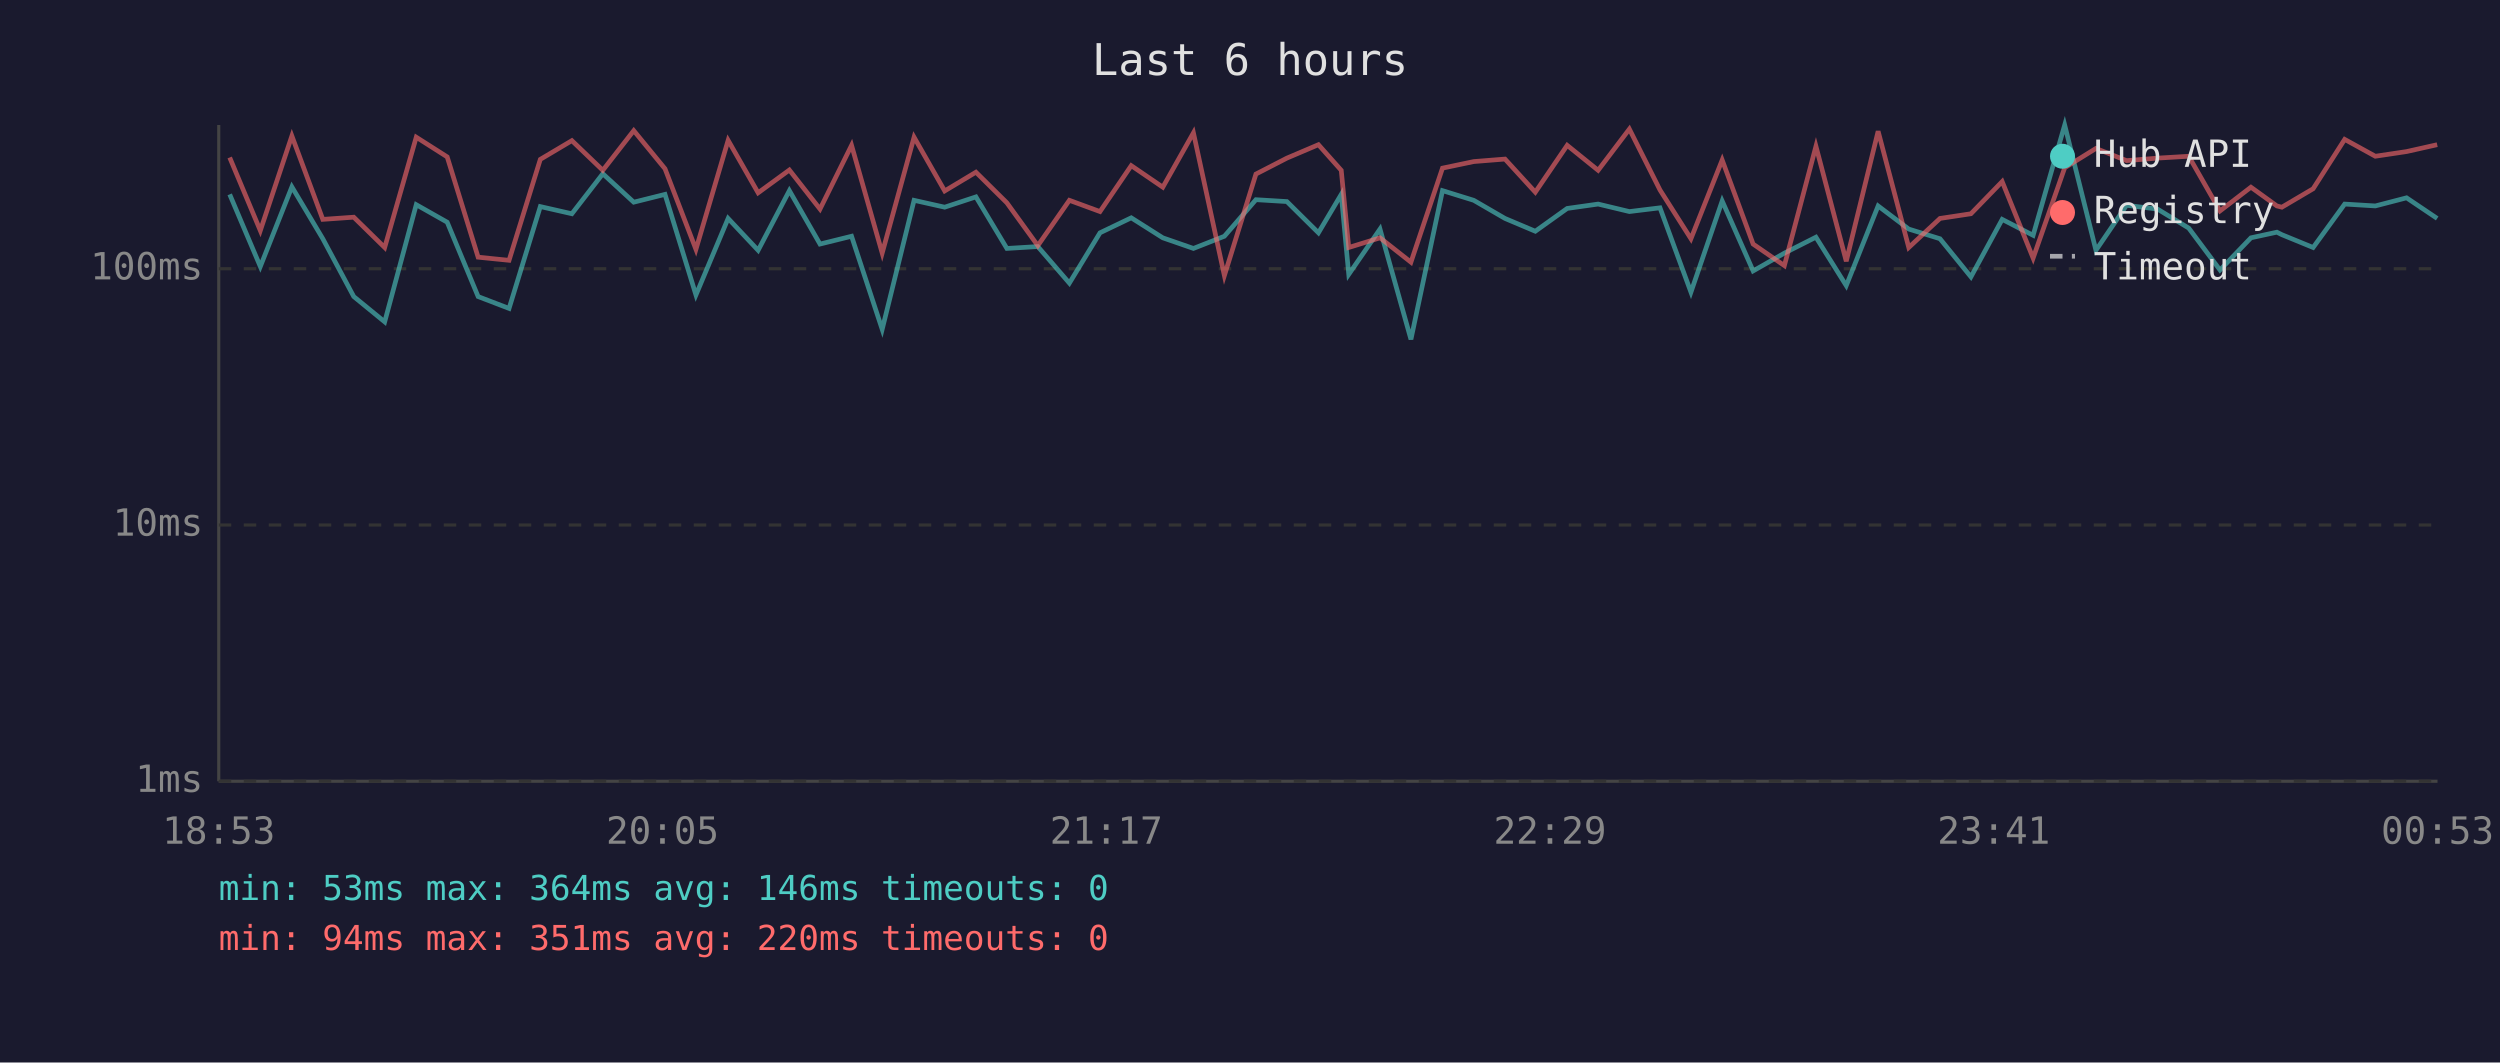
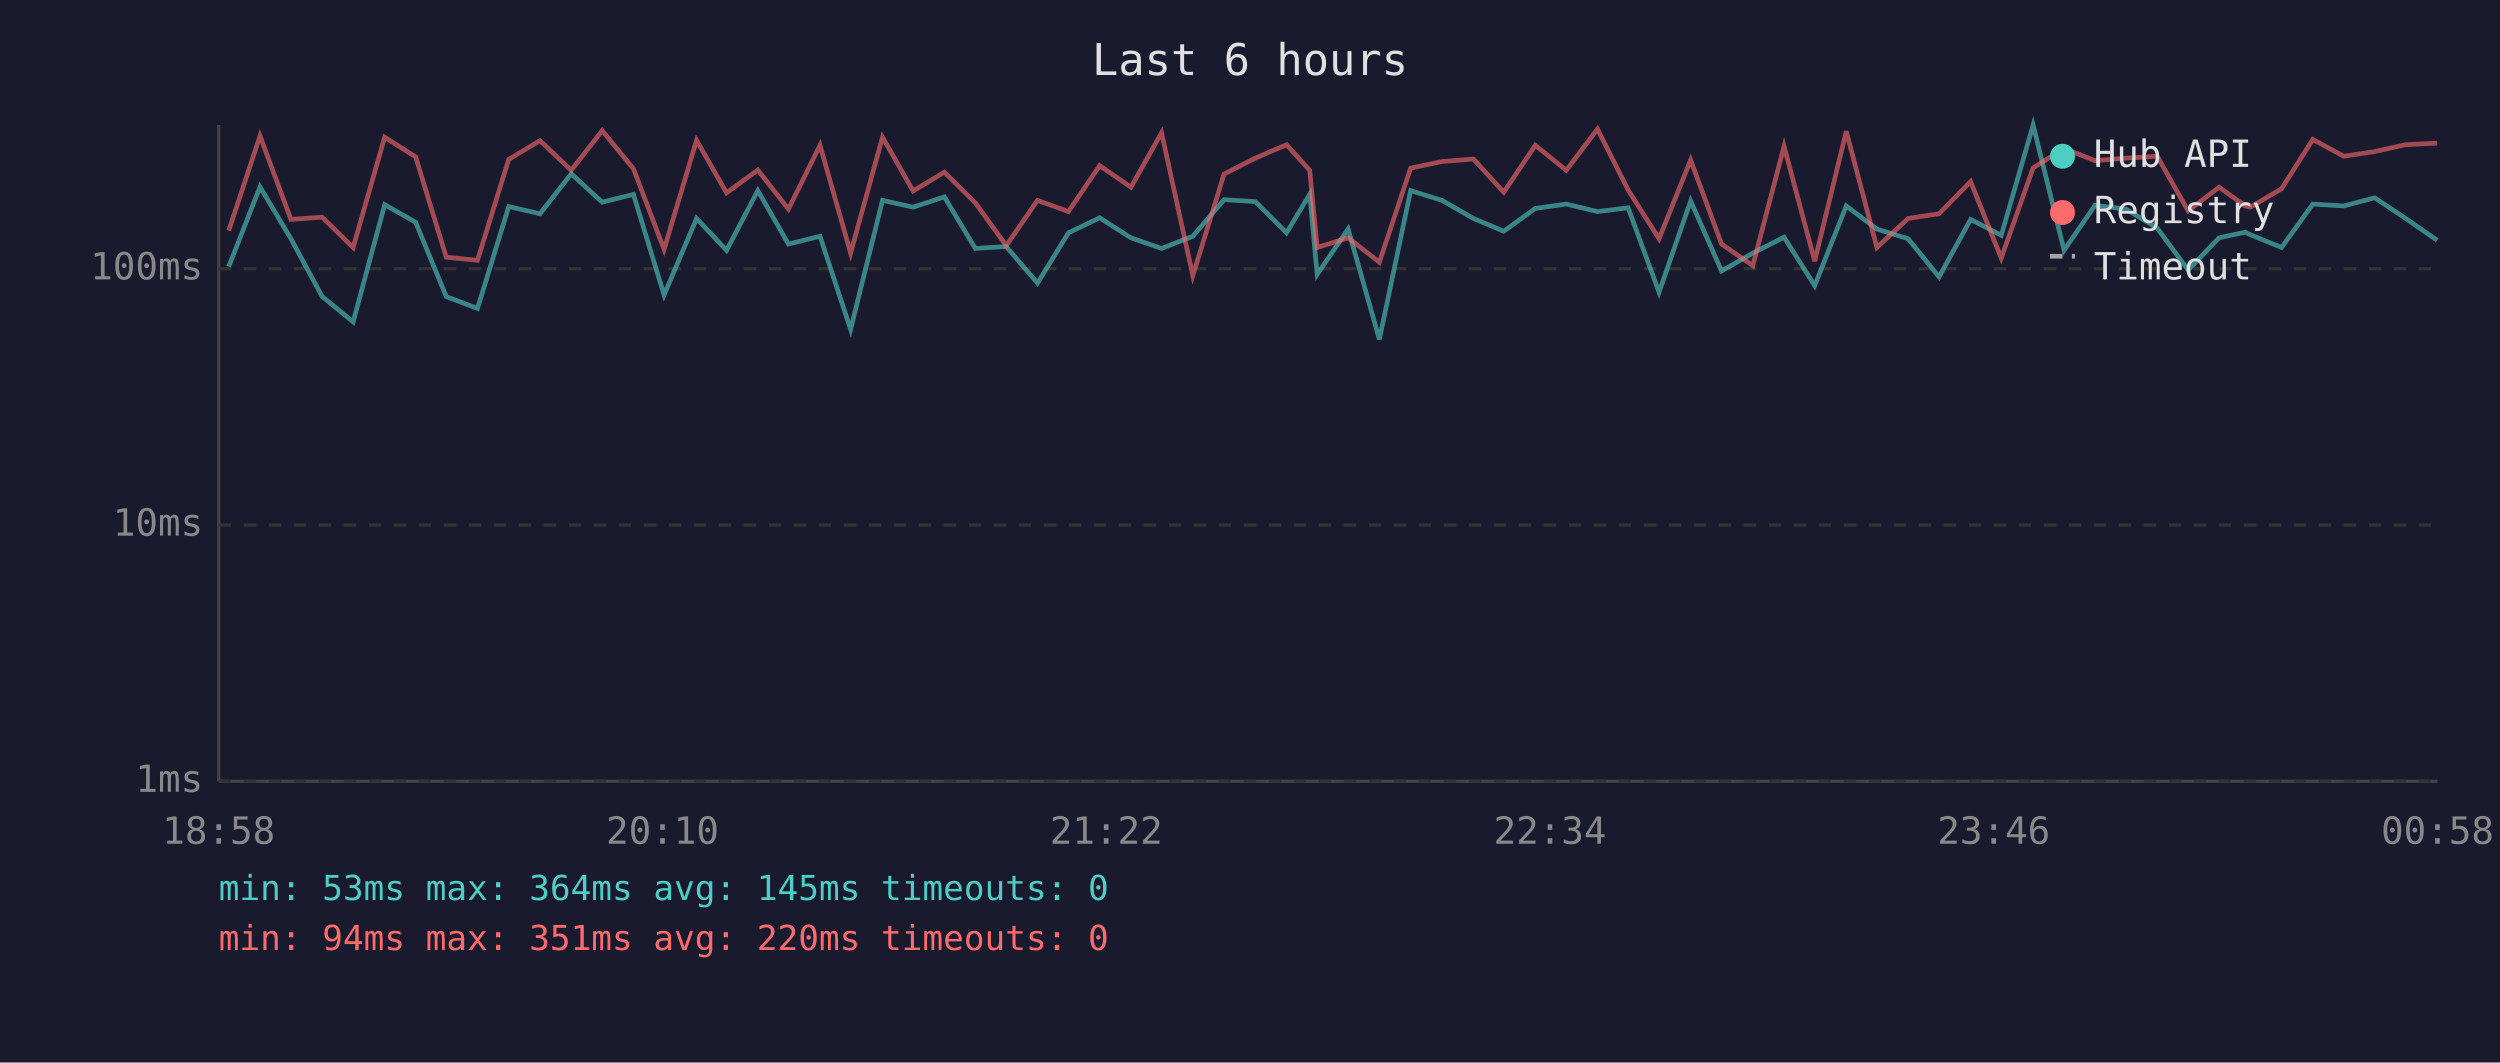
<svg xmlns="http://www.w3.org/2000/svg" viewBox="0 0 800 340" font-family="monospace" font-size="12">
  <rect width="800" height="340" fill="#1a1a2e" />
  <text x="400" y="24" fill="#e0e0e0" font-size="14" text-anchor="middle">Last 6 hours</text>
  <line x1="70" y1="40" x2="70" y2="250" stroke="#444" stroke-width="1" />
  <line x1="70" y1="250" x2="780" y2="250" stroke="#444" stroke-width="1" />
  <line x1="70" y1="250" x2="780" y2="250" stroke="#333" stroke-width="1" stroke-dasharray="4" />
  <text x="65" y="250" fill="#888" text-anchor="end" dominant-baseline="middle">1ms</text>
  <line x1="70" y1="168" x2="780" y2="168" stroke="#333" stroke-width="1" stroke-dasharray="4" />
  <text x="65" y="168" fill="#888" text-anchor="end" dominant-baseline="middle">10ms</text>
  <line x1="70" y1="86" x2="780" y2="86" stroke="#333" stroke-width="1" stroke-dasharray="4" />
  <text x="65" y="86" fill="#888" text-anchor="end" dominant-baseline="middle">100ms</text>
-   <text x="70" y="270" fill="#888" text-anchor="middle">18:53</text>
-   <text x="212" y="270" fill="#888" text-anchor="middle">20:05</text>
-   <text x="354" y="270" fill="#888" text-anchor="middle">21:17</text>
-   <text x="496" y="270" fill="#888" text-anchor="middle">22:29</text>
-   <text x="638" y="270" fill="#888" text-anchor="middle">23:41</text>
-   <text x="780" y="270" fill="#888" text-anchor="middle">00:53</text>
-   <polyline points="73.5,62.2 83.3,85.3 93.4,59.8 103.3,76.4 113.2,94.9 123.1,103.0 133.2,65.5 143.1,71.1 153.0,94.9 162.9,98.7 172.9,66.1 183.0,68.4 192.9,55.6 202.8,64.7 212.8,62.2 222.7,94.4 233.0,69.9 242.6,80.1 252.6,61.0 262.4,78.1 272.5,75.6 282.3,105.4 292.5,64.1 302.3,66.3 312.3,63.0 322.2,79.5 332.1,78.9 342.2,90.6 352.0,74.5 362.0,69.7 372.1,76.1 381.9,79.5 391.8,75.6 401.9,63.9 411.8,64.5 421.9,74.5 429.2,62.2 431.6,87.8 441.6,73.3 451.5,108.6 461.6,61.0 471.6,64.1 481.6,69.9 491.3,74.0 501.5,66.7 511.4,65.3 521.4,67.7 531.2,66.5 541.1,93.5 551.1,64.3 561.0,86.7 571.0,81.0 581.1,75.9 590.8,91.4 601.0,65.9 610.8,73.3 620.8,76.4 630.7,88.6 640.7,70.2 650.6,75.3 660.7,40.0 670.7,80.1 680.5,65.7 690.4,66.9 700.4,73.0 710.4,86.4 720.3,76.1 728.6,74.3 730.2,75.1 740.2,79.2 750.3,65.3 760.1,65.9 770.1,63.3 779.9,69.9" fill="none" stroke="#4ecdc4" stroke-width="1.5" opacity="0.6" />
-   <polyline points="73.5,50.4 83.3,73.8 93.4,43.5 103.3,70.2 113.2,69.5 123.1,79.2 133.2,43.9 143.1,50.2 153.0,82.3 162.9,83.3 172.9,51.0 183.0,45.0 192.9,54.5 202.8,41.8 212.8,54.0 222.7,79.8 233.0,44.9 242.6,61.7 252.6,54.4 262.4,66.9 272.5,46.5 282.3,81.0 292.5,43.9 302.3,61.1 312.3,55.1 322.2,64.9 332.1,78.6 342.2,64.1 352.0,67.7 362.0,53.0 372.1,59.9 381.9,42.5 391.8,88.2 401.9,55.7 411.8,50.6 421.9,46.3 429.2,54.5 431.6,79.2 441.6,76.1 451.5,83.9 461.6,53.8 471.6,51.7 481.6,50.9 491.3,61.5 501.5,46.5 511.4,54.5 521.4,41.3 531.2,60.8 541.1,76.4 551.1,51.2 561.0,78.1 571.0,85.0 581.1,46.8 590.8,83.6 601.0,42.0 610.8,79.2 620.8,69.9 630.7,68.4 640.7,58.1 650.6,82.6 660.7,53.7 670.7,47.5 680.5,51.4 690.4,50.6 700.4,50.0 710.4,67.5 720.3,59.9 728.6,65.9 730.2,66.3 740.2,60.4 750.3,44.6 760.1,50.0 770.1,48.5 779.9,46.3" fill="none" stroke="#ff6b6b" stroke-width="1.5" opacity="0.6" />
+   <text x="70" y="270" fill="#888" text-anchor="middle">18:58</text>
+   <text x="212" y="270" fill="#888" text-anchor="middle">20:10</text>
+   <text x="354" y="270" fill="#888" text-anchor="middle">21:22</text>
+   <text x="496" y="270" fill="#888" text-anchor="middle">22:34</text>
+   <text x="638" y="270" fill="#888" text-anchor="middle">23:46</text>
+   <text x="780" y="270" fill="#888" text-anchor="middle">00:58</text>
+   <polyline points="73.2,85.3 83.2,59.8 93.1,76.4 103.1,94.9 113.0,103.0 123.1,65.5 133.0,71.1 142.8,94.9 152.8,98.7 162.8,66.1 172.8,68.4 182.8,55.6 192.7,64.7 202.7,62.2 212.5,94.4 222.9,69.9 232.5,80.1 242.5,61.0 252.3,78.1 262.4,75.6 272.2,105.4 282.4,64.1 292.2,66.3 302.2,63.0 312.1,79.5 322.0,78.9 332.0,90.6 341.9,74.5 351.9,69.7 361.9,76.1 371.7,79.5 381.7,75.6 391.7,63.9 401.7,64.5 411.7,74.5 419.1,62.2 421.5,87.8 431.4,73.3 441.4,108.6 451.4,61.0 461.4,64.1 471.5,69.9 481.2,74.0 491.3,66.7 501.2,65.3 511.2,67.7 521.0,66.5 530.9,93.5 541.0,64.3 550.9,86.7 560.9,81.0 570.9,75.9 580.7,91.4 590.8,65.9 600.6,73.3 610.6,76.4 620.5,88.6 630.6,70.2 640.4,75.3 650.6,40.0 660.5,80.1 670.4,65.7 680.3,66.9 690.3,73.0 700.2,86.4 710.1,76.1 718.5,74.3 720.1,75.1 730.1,79.2 740.1,65.3 750.0,65.9 759.9,63.3 769.8,69.9 779.9,76.9" fill="none" stroke="#4ecdc4" stroke-width="1.5" opacity="0.6" />
+   <polyline points="73.2,73.8 83.2,43.5 93.1,70.2 103.1,69.5 113.0,79.2 123.1,43.9 133.0,50.2 142.8,82.3 152.8,83.3 162.8,51.0 172.8,45.0 182.8,54.5 192.7,41.8 202.7,54.0 212.5,79.8 222.9,44.9 232.5,61.7 242.5,54.4 252.3,66.9 262.4,46.5 272.2,81.0 282.4,43.9 292.2,61.1 302.2,55.1 312.1,64.9 322.0,78.6 332.0,64.1 341.9,67.7 351.9,53.0 361.9,59.9 371.7,42.5 381.7,88.2 391.7,55.7 401.7,50.6 411.7,46.3 419.1,54.5 421.5,79.2 431.4,76.1 441.4,83.9 451.4,53.8 461.4,51.7 471.5,50.9 481.2,61.5 491.3,46.5 501.2,54.5 511.2,41.3 521.0,60.8 530.9,76.4 541.0,51.2 550.9,78.1 560.9,85.0 570.9,46.8 580.7,83.6 590.8,42.0 600.6,79.2 610.6,69.9 620.5,68.4 630.6,58.1 640.4,82.6 650.6,53.7 660.5,47.5 670.4,51.4 680.3,50.6 690.3,50.0 700.2,67.5 710.1,59.9 718.5,65.9 720.1,66.3 730.1,60.4 740.1,44.6 750.0,50.0 759.9,48.5 769.8,46.3 779.9,45.8" fill="none" stroke="#ff6b6b" stroke-width="1.5" opacity="0.6" />
  <circle cx="660" cy="50" r="4" fill="#4ecdc4" />
  <text x="670" y="50" fill="#e0e0e0" dominant-baseline="middle">Hub API</text>
  <circle cx="660" cy="68" r="4" fill="#ff6b6b" />
  <text x="670" y="68" fill="#e0e0e0" dominant-baseline="middle">Registry</text>
  <line x1="656" y1="82" x2="664" y2="82" stroke="#e0e0e0" stroke-width="1.5" stroke-dasharray="4,3" opacity="0.7" />
  <text x="670" y="86" fill="#e0e0e0" dominant-baseline="middle">Timeout</text>
-   <text x="70" y="288" fill="#4ecdc4" font-size="11">min: 53ms  max: 364ms  avg: 146ms  timeouts: 0</text>
+   <text x="70" y="288" fill="#4ecdc4" font-size="11">min: 53ms  max: 364ms  avg: 145ms  timeouts: 0</text>
  <text x="70" y="304" fill="#ff6b6b" font-size="11">min: 94ms  max: 351ms  avg: 220ms  timeouts: 0</text>
</svg>
